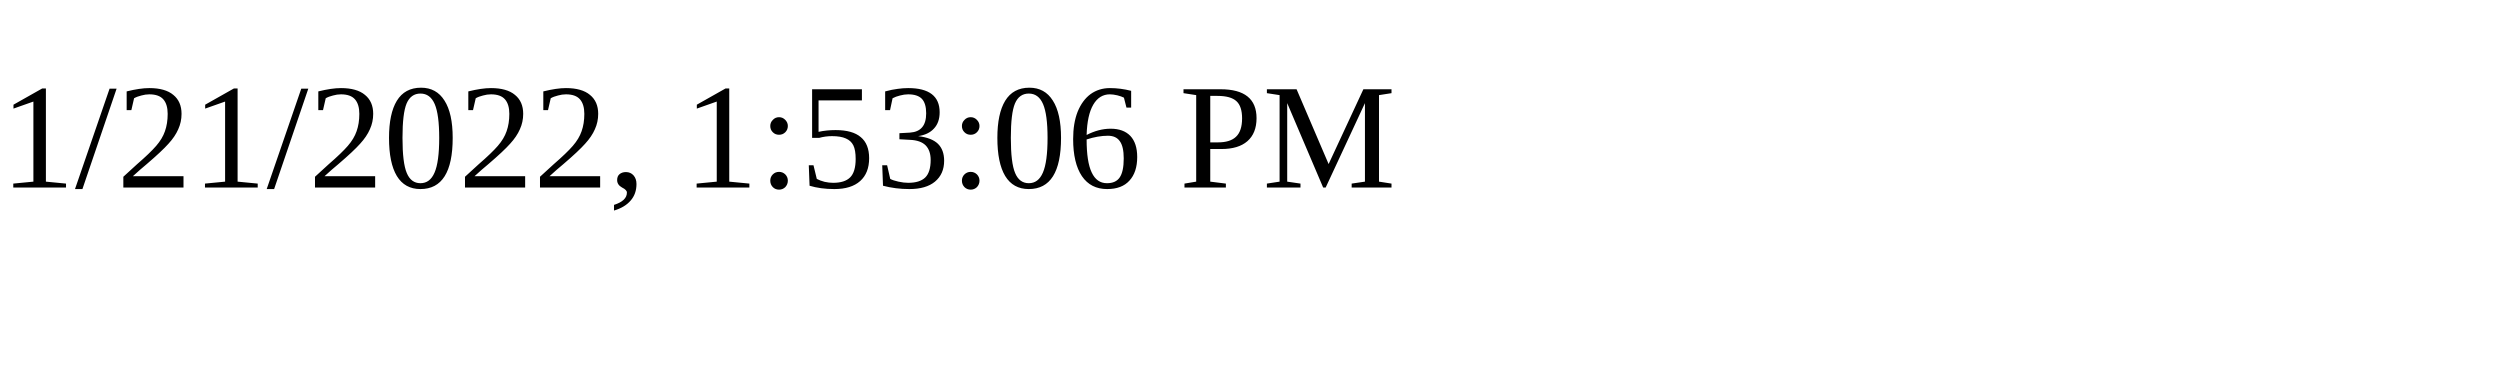
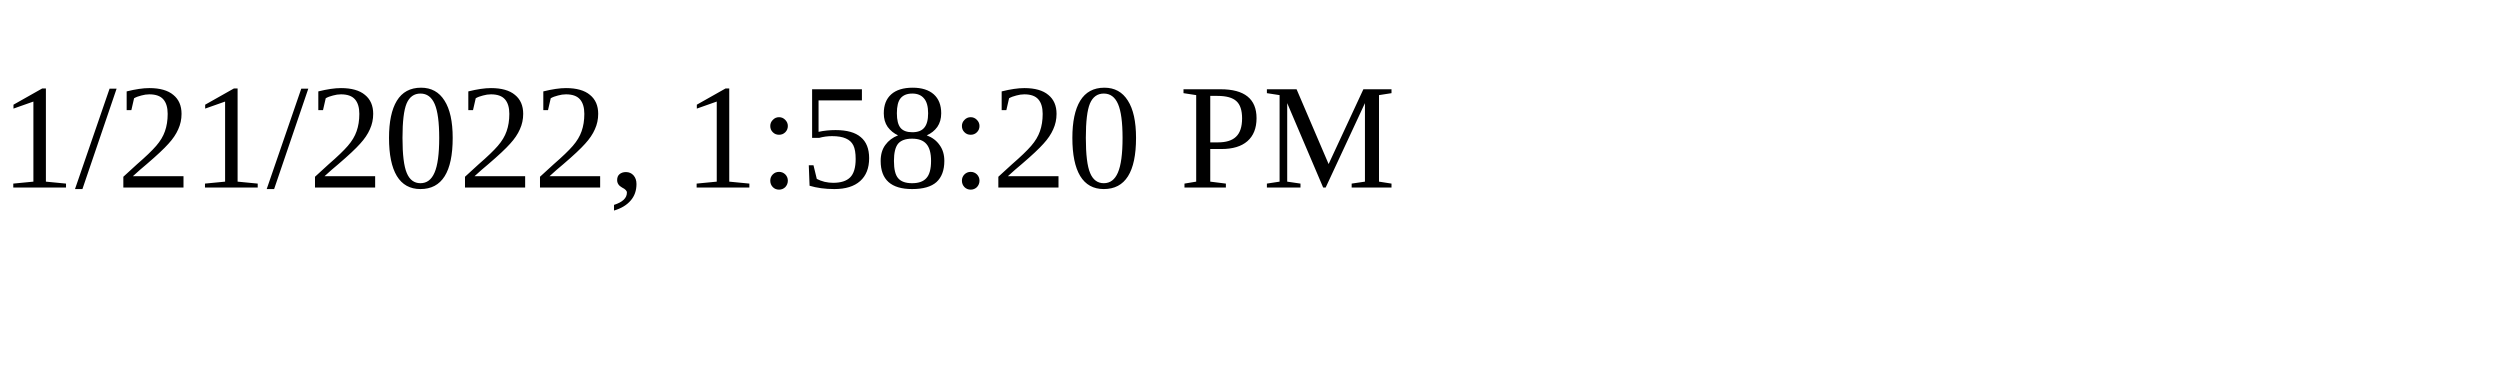
<svg xmlns="http://www.w3.org/2000/svg" height="30" width="200">
-   <text x="0" y="15">1/21/2022, 1:53:06 PM</text>
+   <text x="0" y="15">1/21/2022, 1:58:20 PM</text>
</svg>
